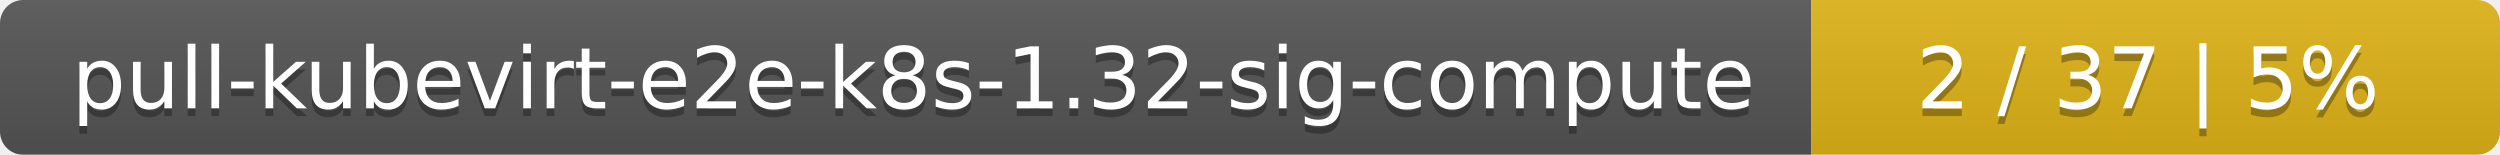
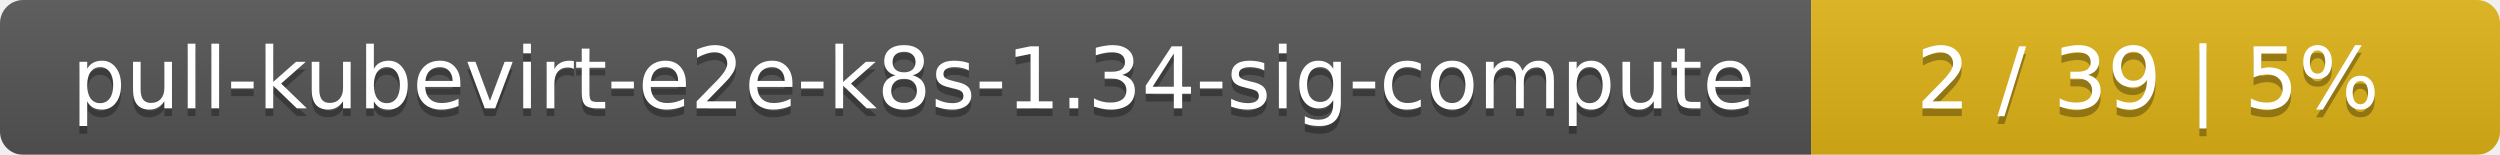
<svg xmlns="http://www.w3.org/2000/svg" width="323" height="20">
  <linearGradient id="smooth" x2="0" y2="100%">
    <stop offset="0" stop-color="#bbb" stop-opacity=".1" />
    <stop offset="1" stop-opacity=".1" />
  </linearGradient>
  <mask id="round">
    <rect width="323" height="20" rx="3" fill="#fff" />
  </mask>
  <g mask="url(#round)">
    <rect width="234" height="20" fill="#555" />
    <rect x="234" width="89" height="20" fill="#dfb317" />
    <rect width="323" height="20" fill="url(#smooth)" />
  </g>
  <g fill="#fff" text-anchor="middle" font-family="DejaVu Sans,Verdana,Geneva,sans-serif" font-size="11">
-     <text x="118" y="15" fill="#010101" fill-opacity=".3">pull-kubevirt-e2e-k8s-1.32-sig-compute</text>
-     <text x="118" y="14">pull-kubevirt-e2e-k8s-1.32-sig-compute</text>
-     <text x="277.5" y="15" fill="#010101" fill-opacity=".3">2 / 37    |    5%</text>
-     <text x="277.5" y="14">2 / 37    |    5%</text>
+     <text x="118" y="15" fill="#010101" fill-opacity=".3">pull-kubevirt-e2e-k8s-1.34-sig-compute</text>
+     <text x="118" y="14">pull-kubevirt-e2e-k8s-1.34-sig-compute</text>
+     <text x="277.5" y="15" fill="#010101" fill-opacity=".3">2 / 39    |    5%</text>
+     <text x="277.5" y="14">2 / 39    |    5%</text>
  </g>
</svg>
